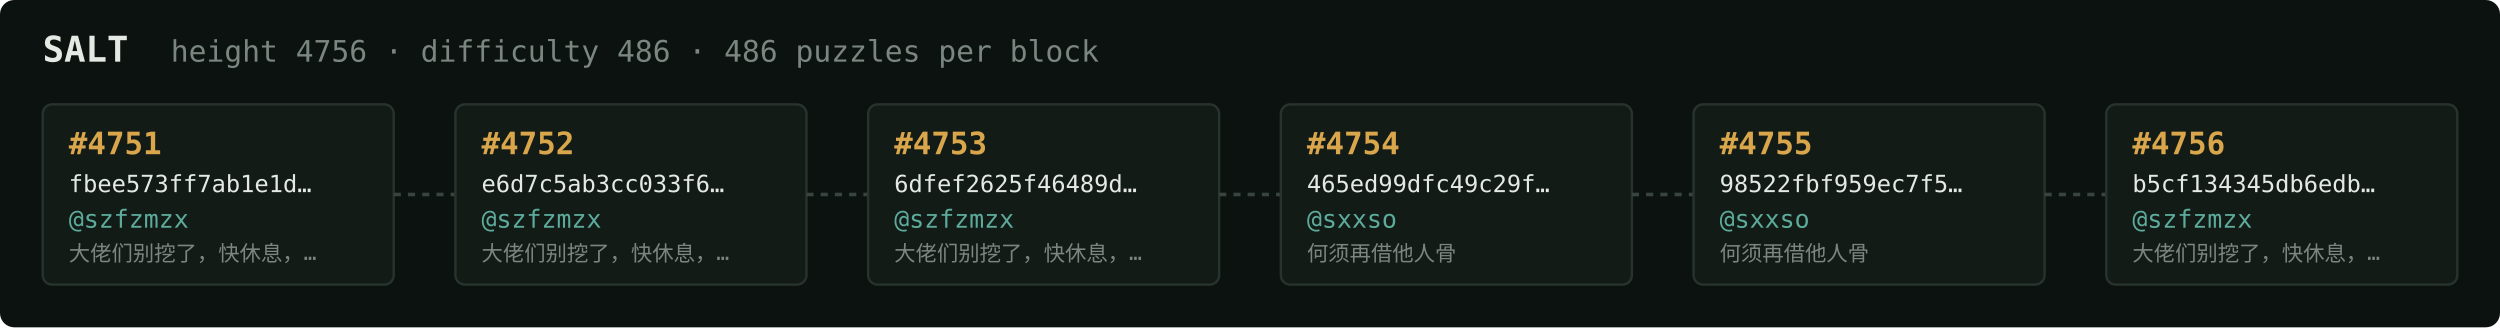
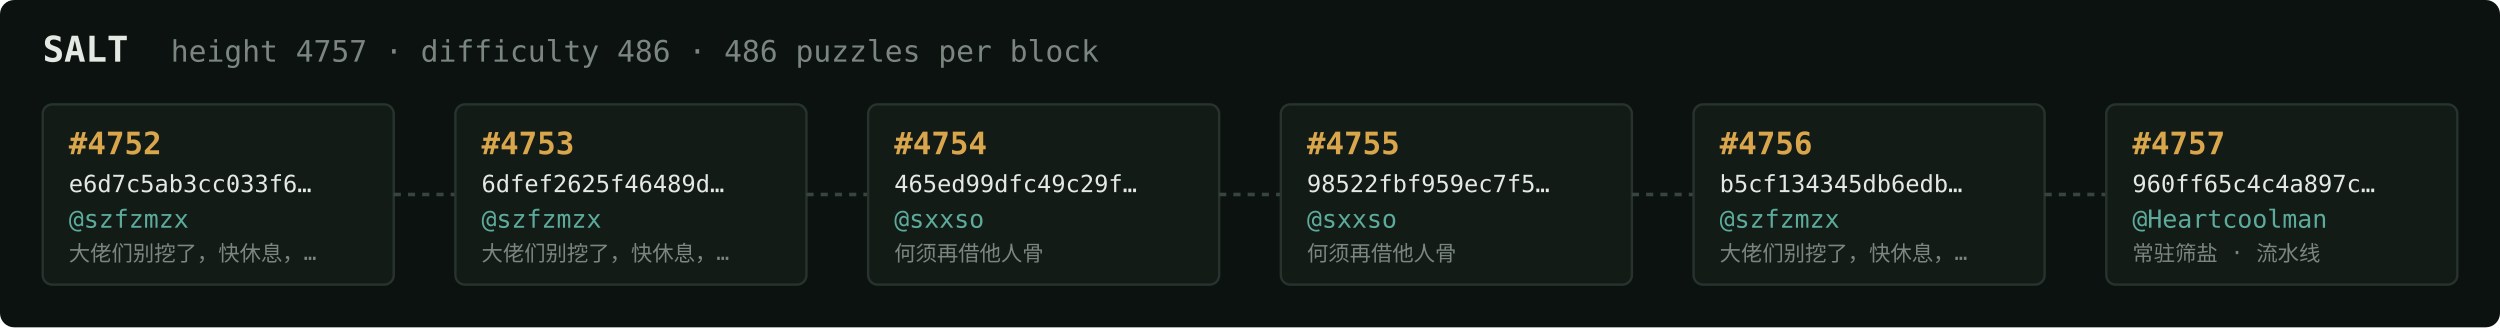
<svg xmlns="http://www.w3.org/2000/svg" width="1054" height="138" viewBox="0 0 1054 138" font-family="ui-monospace,SFMono-Regular,Menlo,monospace">
  <rect fill="#0c1210" width="1054" height="138" rx="6" />
  <text x="18" y="26" fill="#e5e9e3" font-size="15" font-weight="700">SALT</text>
-   <text x="72" y="26" fill="#7a867f" font-size="12.5">height 4756 · difficulty 486 · 486 puzzles per block</text>
+   <text x="72" y="26" fill="#7a867f" font-size="12.5">height 4757 · difficulty 486 · 486 puzzles per block</text>
  <rect x="18" y="44" width="148" height="76" rx="4" fill="#131b17" stroke="#28332e" stroke-width="1" />
-   <text x="29" y="65" fill="#d9a64c" font-size="13" font-weight="700">#4751</text>
-   <text x="29" y="81" fill="#e5e9e3" font-size="10">fbee573ff7ab1e1d…</text>
+   <text x="29" y="65" fill="#d9a64c" font-size="13" font-weight="700">#4752</text>
+   <text x="29" y="81" fill="#e5e9e3" font-size="10">e6d7c5ab3cc033f6…</text>
  <text x="29" y="96" fill="#5cab9b" font-size="10.5">@szfzmzx</text>
  <text x="29" y="110" fill="#7a867f" font-size="9">大佬们别挖了，快休息，…</text>
  <line x1="166" y1="82.0" x2="192" y2="82.0" stroke="#38443e" stroke-width="1.5" stroke-dasharray="3 3" />
  <rect x="192" y="44" width="148" height="76" rx="4" fill="#131b17" stroke="#28332e" stroke-width="1" />
-   <text x="203" y="65" fill="#d9a64c" font-size="13" font-weight="700">#4752</text>
-   <text x="203" y="81" fill="#e5e9e3" font-size="10">e6d7c5ab3cc033f6…</text>
+   <text x="203" y="65" fill="#d9a64c" font-size="13" font-weight="700">#4753</text>
+   <text x="203" y="81" fill="#e5e9e3" font-size="10">6dfef2625f46489d…</text>
  <text x="203" y="96" fill="#5cab9b" font-size="10.5">@szfzmzx</text>
  <text x="203" y="110" fill="#7a867f" font-size="9">大佬们别挖了，快休息，…</text>
  <line x1="340" y1="82.0" x2="366" y2="82.0" stroke="#38443e" stroke-width="1.5" stroke-dasharray="3 3" />
  <rect x="366" y="44" width="148" height="76" rx="4" fill="#131b17" stroke="#28332e" stroke-width="1" />
-   <text x="377" y="65" fill="#d9a64c" font-size="13" font-weight="700">#4753</text>
-   <text x="377" y="81" fill="#e5e9e3" font-size="10">6dfef2625f46489d…</text>
-   <text x="377" y="96" fill="#5cab9b" font-size="10.5">@szfzmzx</text>
-   <text x="377" y="110" fill="#7a867f" font-size="9">大佬们别挖了，快休息，…</text>
+   <text x="377" y="65" fill="#d9a64c" font-size="13" font-weight="700">#4754</text>
+   <text x="377" y="81" fill="#e5e9e3" font-size="10">465ed99dfc49c29f…</text>
+   <text x="377" y="96" fill="#5cab9b" font-size="10.5">@sxxso</text>
+   <text x="377" y="110" fill="#7a867f" font-size="9">何须再借他人骨</text>
  <line x1="514" y1="82.0" x2="540" y2="82.0" stroke="#38443e" stroke-width="1.5" stroke-dasharray="3 3" />
  <rect x="540" y="44" width="148" height="76" rx="4" fill="#131b17" stroke="#28332e" stroke-width="1" />
-   <text x="551" y="65" fill="#d9a64c" font-size="13" font-weight="700">#4754</text>
-   <text x="551" y="81" fill="#e5e9e3" font-size="10">465ed99dfc49c29f…</text>
+   <text x="551" y="65" fill="#d9a64c" font-size="13" font-weight="700">#4755</text>
+   <text x="551" y="81" fill="#e5e9e3" font-size="10">98522fbf959ec7f5…</text>
  <text x="551" y="96" fill="#5cab9b" font-size="10.5">@sxxso</text>
  <text x="551" y="110" fill="#7a867f" font-size="9">何须再借他人骨</text>
  <line x1="688" y1="82.0" x2="714" y2="82.0" stroke="#38443e" stroke-width="1.5" stroke-dasharray="3 3" />
  <rect x="714" y="44" width="148" height="76" rx="4" fill="#131b17" stroke="#28332e" stroke-width="1" />
-   <text x="725" y="65" fill="#d9a64c" font-size="13" font-weight="700">#4755</text>
-   <text x="725" y="81" fill="#e5e9e3" font-size="10">98522fbf959ec7f5…</text>
-   <text x="725" y="96" fill="#5cab9b" font-size="10.5">@sxxso</text>
-   <text x="725" y="110" fill="#7a867f" font-size="9">何须再借他人骨</text>
+   <text x="725" y="65" fill="#d9a64c" font-size="13" font-weight="700">#4756</text>
+   <text x="725" y="81" fill="#e5e9e3" font-size="10">b5cf134345db6edb…</text>
+   <text x="725" y="96" fill="#5cab9b" font-size="10.5">@szfzmzx</text>
+   <text x="725" y="110" fill="#7a867f" font-size="9">大佬们别挖了，快休息，…</text>
  <line x1="862" y1="82.0" x2="888" y2="82.0" stroke="#38443e" stroke-width="1.5" stroke-dasharray="3 3" />
  <rect x="888" y="44" width="148" height="76" rx="4" fill="#131b17" stroke="#28332e" stroke-width="1" />
-   <text x="899" y="65" fill="#d9a64c" font-size="13" font-weight="700">#4756</text>
-   <text x="899" y="81" fill="#e5e9e3" font-size="10">b5cf134345db6edb…</text>
-   <text x="899" y="96" fill="#5cab9b" font-size="10.5">@szfzmzx</text>
-   <text x="899" y="110" fill="#7a867f" font-size="9">大佬们别挖了，快休息，…</text>
+   <text x="899" y="65" fill="#d9a64c" font-size="13" font-weight="700">#4757</text>
+   <text x="899" y="81" fill="#e5e9e3" font-size="10">960ff65c4c4a897c…</text>
+   <text x="899" y="96" fill="#5cab9b" font-size="10.5">@Heartcoolman</text>
+   <text x="899" y="110" fill="#7a867f" font-size="9">常驻筛盐 · 流水线</text>
</svg>
